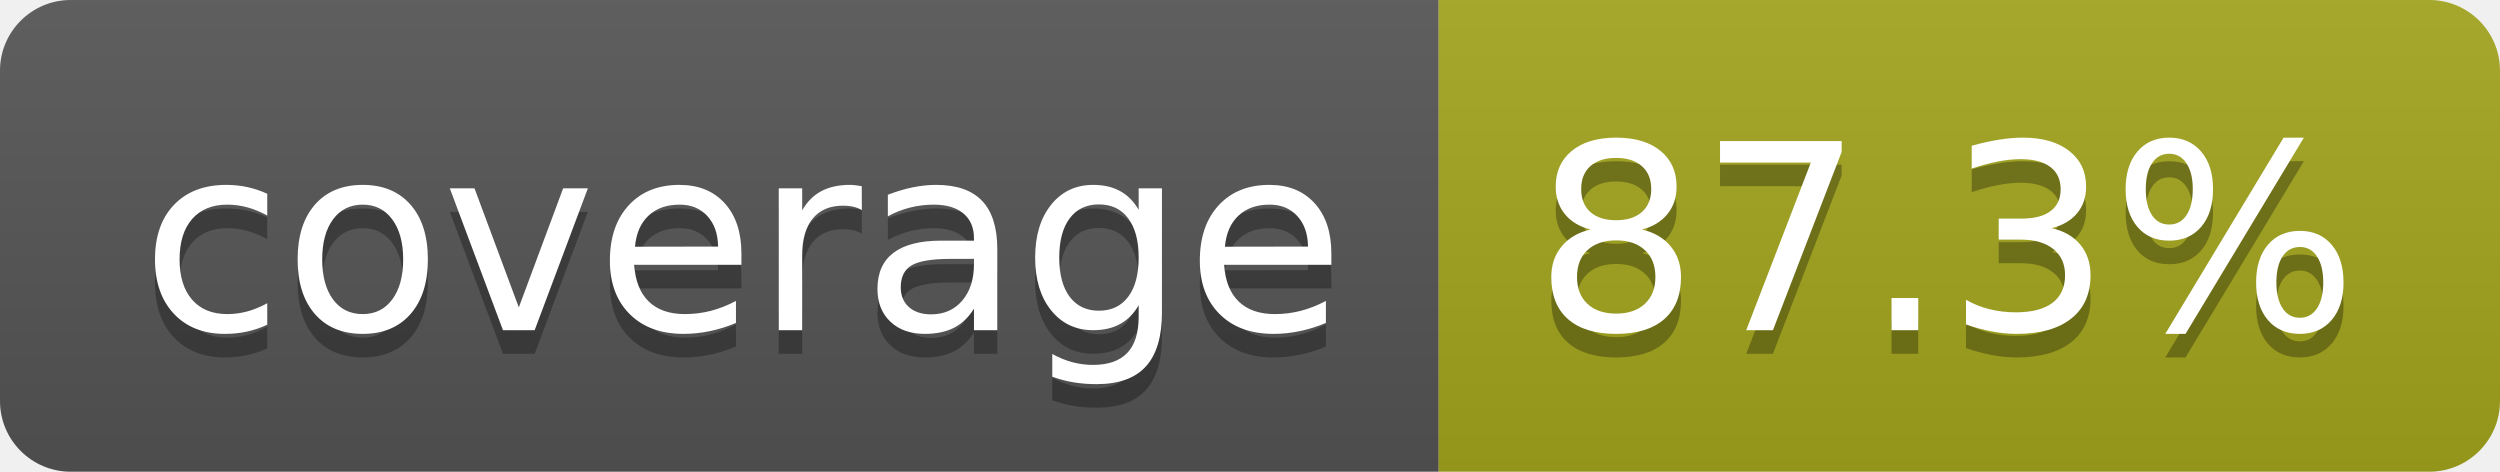
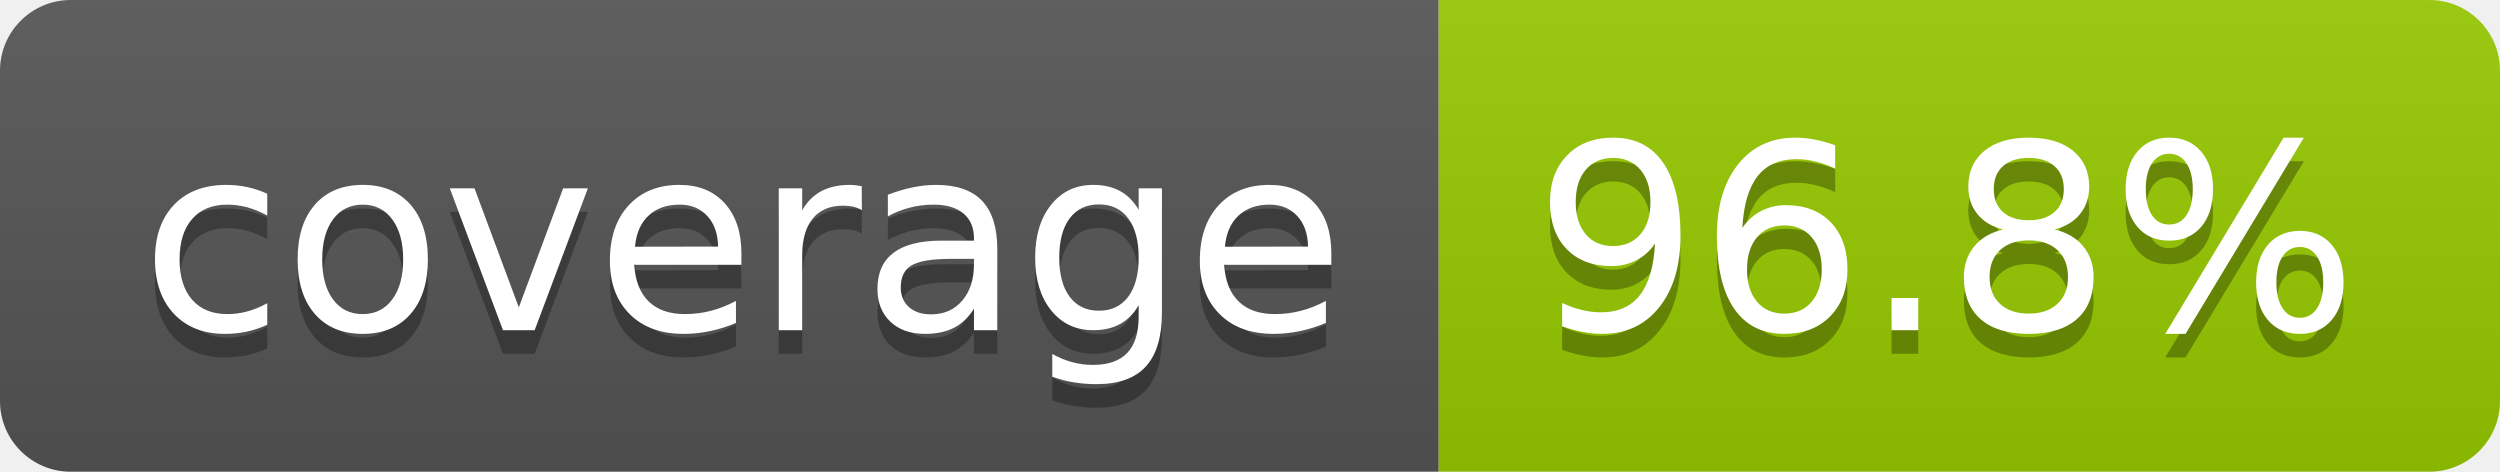
- <svg xmlns="http://www.w3.org/2000/svg" width="106" height="20" role="img" aria-label="coverage: 87.3%">
+ <svg xmlns="http://www.w3.org/2000/svg" width="106" height="20" role="img" aria-label="coverage: 96.8%">
  <linearGradient id="s" x2="0" y2="100%">
    <stop offset="0" stop-color="#bbb" stop-opacity=".1" />
    <stop offset="1" stop-opacity=".1" />
  </linearGradient>
  <clipPath id="r">
    <rect width="106" height="20" rx="3" fill="#fff" />
  </clipPath>
  <g clip-path="url(#r)">
    <rect width="61" height="20" fill="#555" />
-     <rect x="61" width="45" height="20" fill="#a4a61d" />
+     <rect x="61" width="45" height="20" fill="#97ca00" />
    <rect width="106" height="20" fill="url(#s)" />
  </g>
  <g fill="#fff" text-anchor="middle" font-family="Verdana,Geneva,DejaVu Sans,sans-serif" text-rendering="geometricPrecision" font-size="110">
    <text aria-hidden="true" x="315" y="150" fill="#010101" fill-opacity=".3" transform="scale(.1)" textLength="510">coverage</text>
    <text x="315" y="140" transform="scale(.1)" fill="#fff" textLength="510">coverage</text>
-     <text aria-hidden="true" x="825" y="150" fill="#010101" fill-opacity=".3" transform="scale(.1)" textLength="350">87.3%</text>
-     <text x="825" y="140" transform="scale(.1)" fill="#fff" textLength="350">87.3%</text>
+     <text aria-hidden="true" x="825" y="150" fill="#010101" fill-opacity=".3" transform="scale(.1)" textLength="350">96.8%</text>
+     <text x="825" y="140" transform="scale(.1)" fill="#fff" textLength="350">96.8%</text>
  </g>
</svg>
